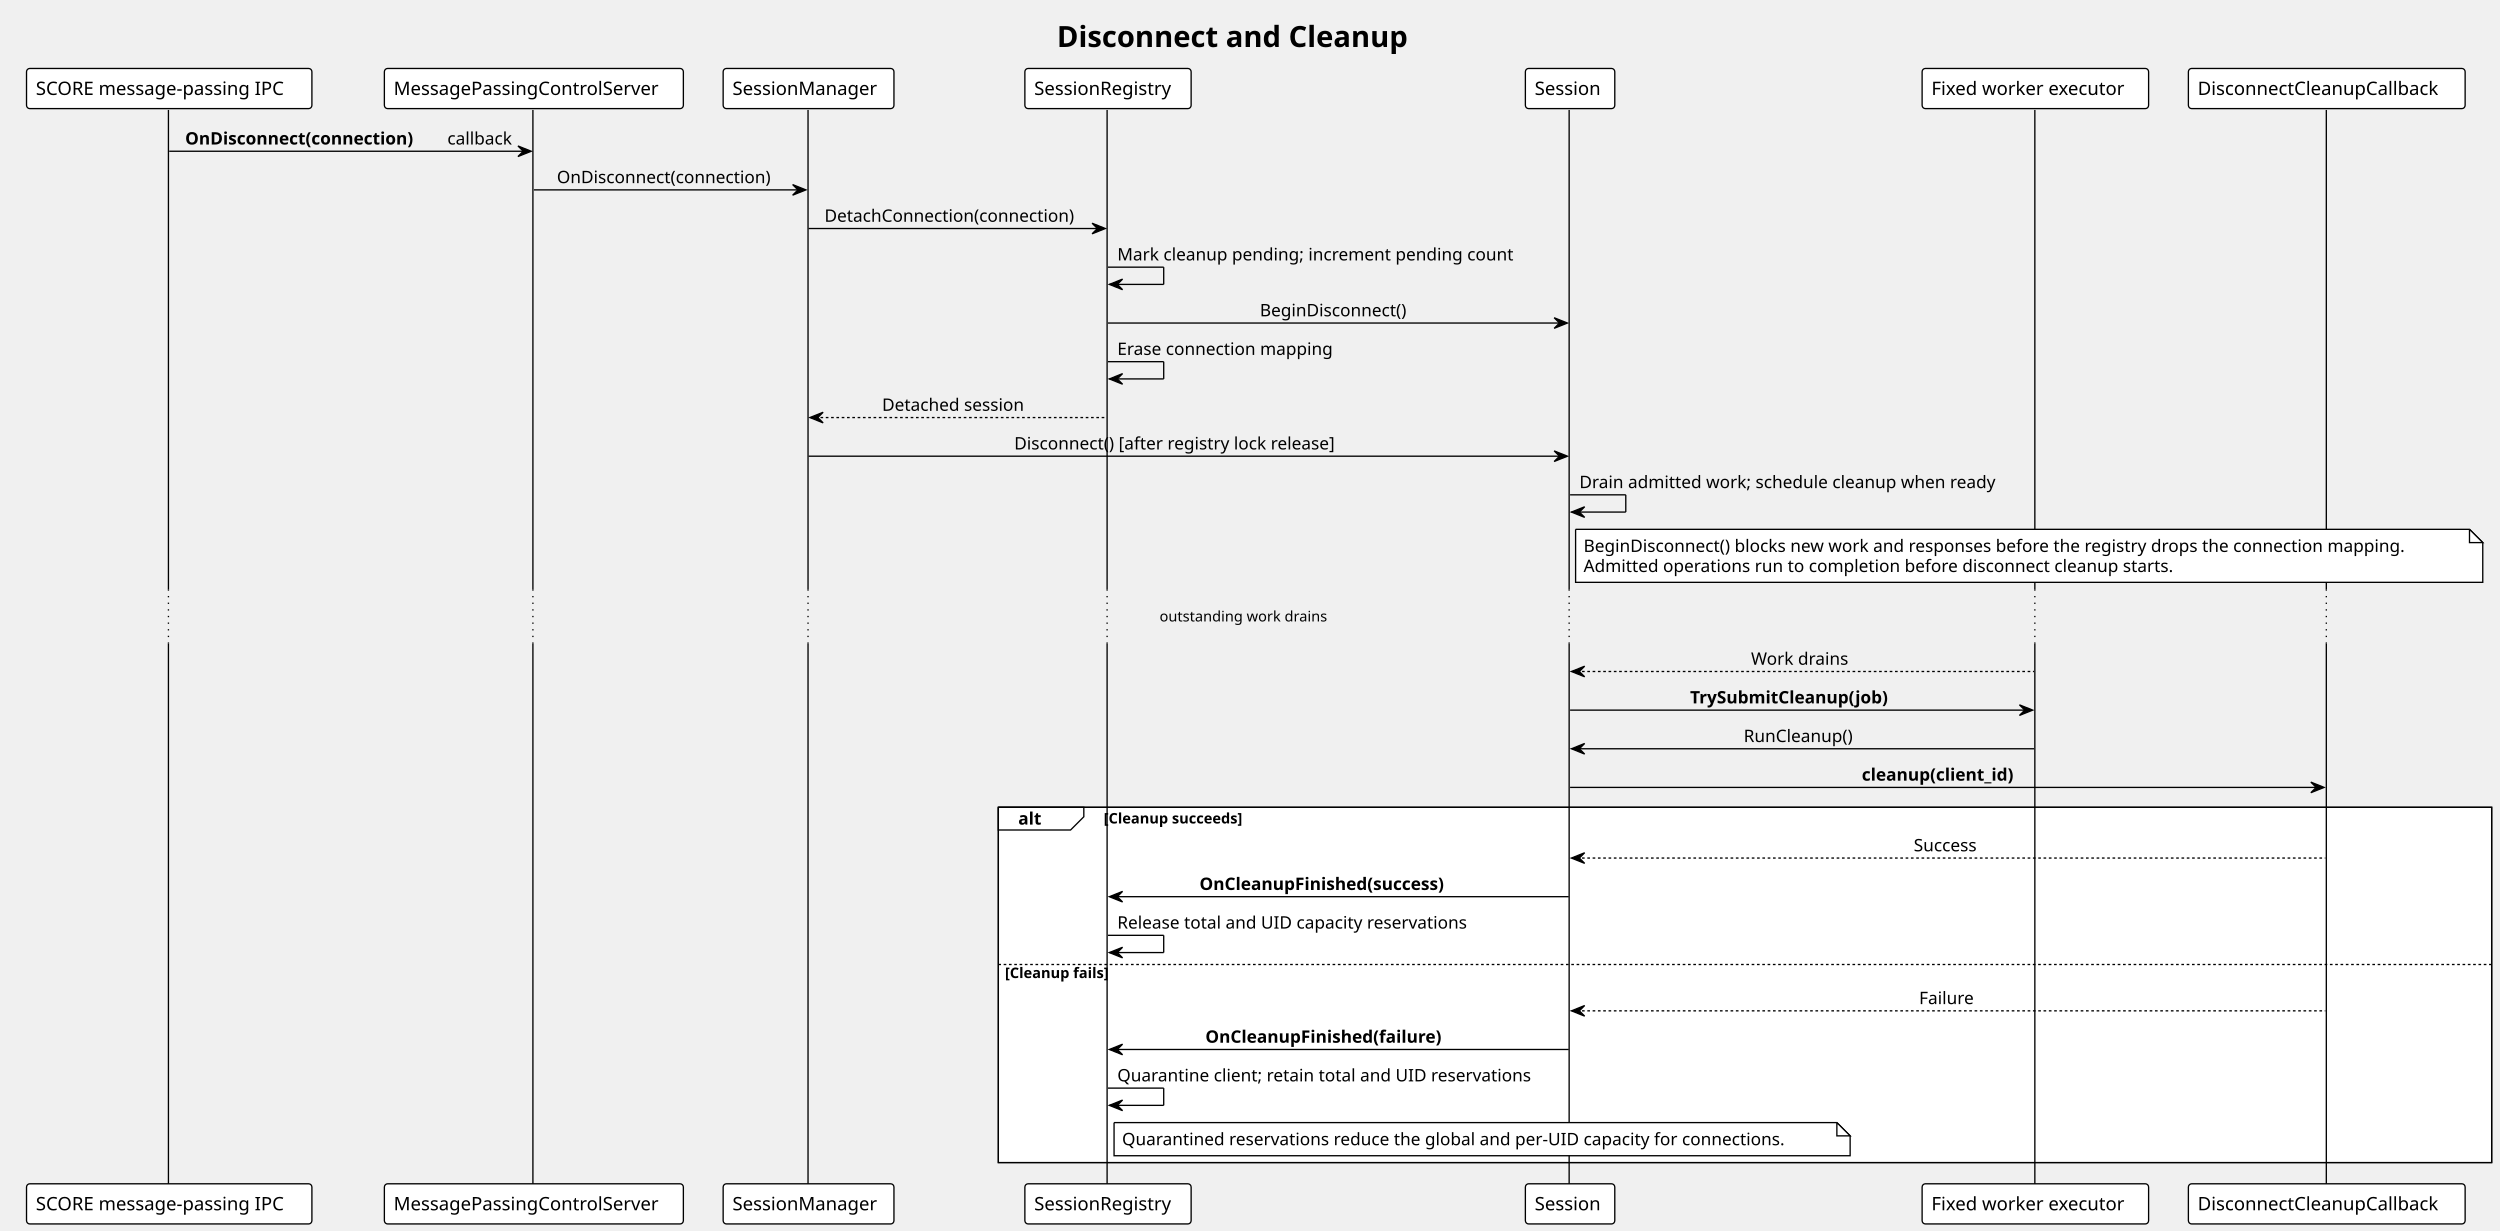
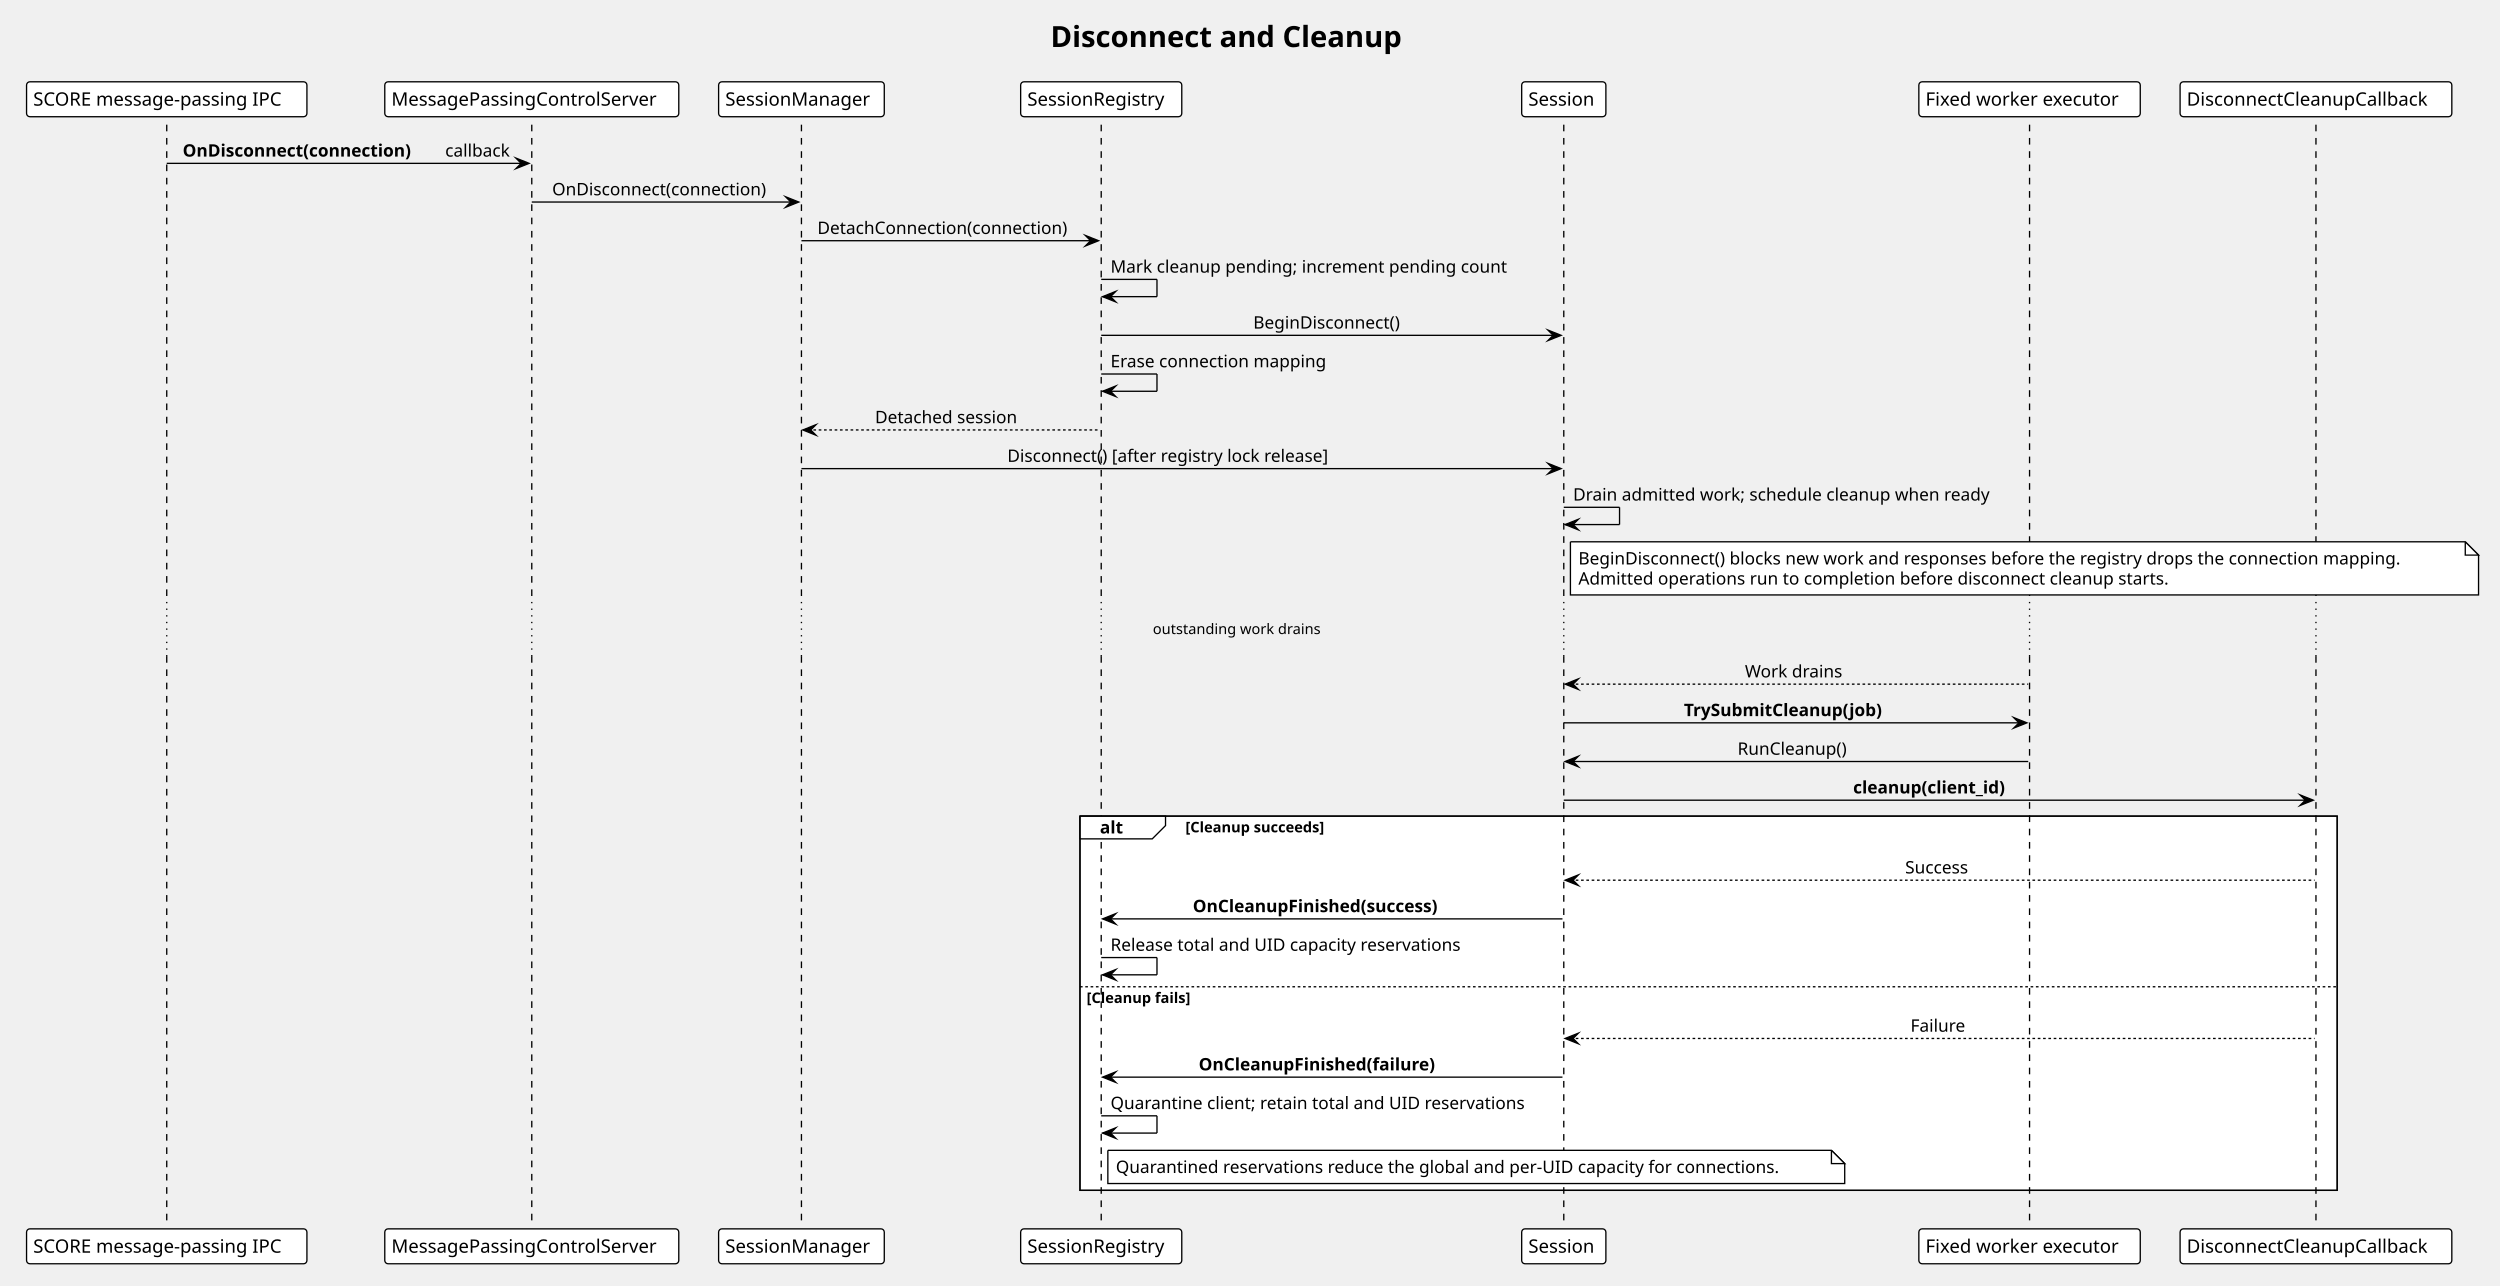
- <svg xmlns="http://www.w3.org/2000/svg" contentStyleType="text/css" data-diagram-type="SEQUENCE" height="928px" preserveAspectRatio="none" style="width:1885px;height:928px;background:#FFFFFF;" version="1.1" viewBox="0 0 1885 928" width="1885px" zoomAndPan="magnify">
+ <svg xmlns="http://www.w3.org/2000/svg" version="1.1" data-diagram-type="SEQUENCE" style="width:1883px;height:968px;background:#FFFFFF;" width="1883px" height="968px" viewBox="0 0 1883 968" zoomAndPan="magnify" preserveAspectRatio="none" contentStyleType="text/css">
  <defs />
-   <g>
-     <text fill="#000000" font-family="Verdana" font-size="22" font-weight="bold" lengthAdjust="spacing" textLength="298.955" x="796.878" y="35.421">Disconnect and Cleanup</text>
-     <rect fill="#FFFFFF" height="267.867" style="stroke:#000000;stroke-width:1;" width="1125.957" x="752.755" y="608.703" />
-     <rect fill="#FFFFFF" height="150.336" style="stroke:transparent;stroke-width:1;" width="1125.957" x="752.755" y="726.234" />
-     <g>
-       <rect fill="transparent" height="361.461" width="8" x="123.587" y="82.906" />
-       <line style="stroke:#000000;stroke-width:1;" x1="127" x2="127" y1="82.906" y2="444.367" />
-     </g>
-     <line style="stroke:#000000;stroke-width:1;stroke-dasharray:1.0,4.0;" x1="127" x2="127" y1="444.367" y2="485.172" />
-     <g>
-       <rect fill="transparent" height="408.398" width="8" x="123.587" y="485.172" />
-       <line style="stroke:#000000;stroke-width:1;" x1="127" x2="127" y1="485.172" y2="893.57" />
-     </g>
-     <g>
-       <rect fill="transparent" height="361.461" width="8" x="398.536" y="82.906" />
-       <line style="stroke:#000000;stroke-width:1;" x1="401.815" x2="401.815" y1="82.906" y2="444.367" />
-     </g>
-     <line style="stroke:#000000;stroke-width:1;stroke-dasharray:1.0,4.0;" x1="401.815" x2="401.815" y1="444.367" y2="485.172" />
-     <g>
-       <rect fill="transparent" height="408.398" width="8" x="398.536" y="485.172" />
-       <line style="stroke:#000000;stroke-width:1;" x1="401.815" x2="401.815" y1="485.172" y2="893.57" />
-     </g>
-     <g>
-       <rect fill="transparent" height="361.461" width="8" x="605.648" y="82.906" />
-       <line style="stroke:#000000;stroke-width:1;" x1="609.257" x2="609.257" y1="82.906" y2="444.367" />
-     </g>
-     <line style="stroke:#000000;stroke-width:1;stroke-dasharray:1.0,4.0;" x1="609.257" x2="609.257" y1="444.367" y2="485.172" />
-     <g>
-       <rect fill="transparent" height="408.398" width="8" x="605.648" y="485.172" />
-       <line style="stroke:#000000;stroke-width:1;" x1="609.257" x2="609.257" y1="485.172" y2="893.57" />
-     </g>
-     <g>
-       <rect fill="transparent" height="361.461" width="8" x="831.434" y="82.906" />
-       <line style="stroke:#000000;stroke-width:1;" x1="834.755" x2="834.755" y1="82.906" y2="444.367" />
-     </g>
-     <line style="stroke:#000000;stroke-width:1;stroke-dasharray:1.0,4.0;" x1="834.755" x2="834.755" y1="444.367" y2="485.172" />
-     <g>
-       <rect fill="transparent" height="408.398" width="8" x="831.434" y="485.172" />
-       <line style="stroke:#000000;stroke-width:1;" x1="834.755" x2="834.755" y1="485.172" y2="893.57" />
-     </g>
-     <g>
-       <rect fill="transparent" height="361.461" width="8" x="1179.841" y="82.906" />
-       <line style="stroke:#000000;stroke-width:1;" x1="1183.133" x2="1183.133" y1="82.906" y2="444.367" />
-     </g>
-     <line style="stroke:#000000;stroke-width:1;stroke-dasharray:1.0,4.0;" x1="1183.133" x2="1183.133" y1="444.367" y2="485.172" />
-     <g>
-       <rect fill="transparent" height="408.398" width="8" x="1179.841" y="485.172" />
-       <line style="stroke:#000000;stroke-width:1;" x1="1183.133" x2="1183.133" y1="485.172" y2="893.57" />
-     </g>
-     <g>
-       <rect fill="transparent" height="361.461" width="8" x="1530.66" y="82.906" />
-       <line style="stroke:#000000;stroke-width:1;" x1="1534.276" x2="1534.276" y1="82.906" y2="444.367" />
-     </g>
-     <line style="stroke:#000000;stroke-width:1;stroke-dasharray:1.0,4.0;" x1="1534.276" x2="1534.276" y1="444.367" y2="485.172" />
-     <g>
-       <rect fill="transparent" height="408.398" width="8" x="1530.66" y="485.172" />
-       <line style="stroke:#000000;stroke-width:1;" x1="1534.276" x2="1534.276" y1="485.172" y2="893.57" />
-     </g>
-     <g>
-       <rect fill="transparent" height="361.461" width="8" x="1750.378" y="82.906" />
-       <line style="stroke:#000000;stroke-width:1;" x1="1754.044" x2="1754.044" y1="82.906" y2="444.367" />
-     </g>
-     <line style="stroke:#000000;stroke-width:1;stroke-dasharray:1.0,4.0;" x1="1754.044" x2="1754.044" y1="444.367" y2="485.172" />
-     <g>
-       <rect fill="transparent" height="408.398" width="8" x="1750.378" y="485.172" />
-       <line style="stroke:#000000;stroke-width:1;" x1="1754.044" x2="1754.044" y1="485.172" y2="893.57" />
-     </g>
-     <rect fill="#FFFFFF" height="30.297" rx="2.5" ry="2.5" style="stroke:#000000;stroke-width:1;" width="215.175" x="20" y="51.609" />
-     <text fill="#000000" font-family="Verdana" font-size="14" lengthAdjust="spacing" textLength="201.175" x="27" y="71.605">SCORE message-passing IPC</text>
-     <rect fill="#FFFFFF" height="30.297" rx="2.5" ry="2.5" style="stroke:#000000;stroke-width:1;" width="215.175" x="20" y="892.57" />
-     <text fill="#000000" font-family="Verdana" font-size="14" lengthAdjust="spacing" textLength="201.175" x="27" y="912.565">SCORE message-passing IPC</text>
-     <rect fill="#FFFFFF" height="30.297" rx="2.5" ry="2.5" style="stroke:#000000;stroke-width:1;" width="225.442" x="289.815" y="51.609" />
-     <text fill="#000000" font-family="Verdana" font-size="14" lengthAdjust="spacing" textLength="211.442" x="296.815" y="71.605">MessagePassingControlServer</text>
-     <rect fill="#FFFFFF" height="30.297" rx="2.5" ry="2.5" style="stroke:#000000;stroke-width:1;" width="225.442" x="289.815" y="892.57" />
-     <text fill="#000000" font-family="Verdana" font-size="14" lengthAdjust="spacing" textLength="211.442" x="296.815" y="912.565">MessagePassingControlServer</text>
-     <rect fill="#FFFFFF" height="30.297" rx="2.5" ry="2.5" style="stroke:#000000;stroke-width:1;" width="128.782" x="545.257" y="51.609" />
-     <text fill="#000000" font-family="Verdana" font-size="14" lengthAdjust="spacing" textLength="114.782" x="552.257" y="71.605">SessionManager</text>
-     <rect fill="#FFFFFF" height="30.297" rx="2.5" ry="2.5" style="stroke:#000000;stroke-width:1;" width="128.782" x="545.257" y="892.57" />
-     <text fill="#000000" font-family="Verdana" font-size="14" lengthAdjust="spacing" textLength="114.782" x="552.257" y="912.565">SessionManager</text>
-     <rect fill="#FFFFFF" height="30.297" rx="2.5" ry="2.5" style="stroke:#000000;stroke-width:1;" width="125.357" x="772.755" y="51.609" />
-     <text fill="#000000" font-family="Verdana" font-size="14" lengthAdjust="spacing" textLength="111.357" x="779.755" y="71.605">SessionRegistry</text>
-     <rect fill="#FFFFFF" height="30.297" rx="2.5" ry="2.5" style="stroke:#000000;stroke-width:1;" width="125.357" x="772.755" y="892.57" />
-     <text fill="#000000" font-family="Verdana" font-size="14" lengthAdjust="spacing" textLength="111.357" x="779.755" y="912.565">SessionRegistry</text>
-     <rect fill="#FFFFFF" height="30.297" rx="2.5" ry="2.5" style="stroke:#000000;stroke-width:1;" width="67.416" x="1150.133" y="51.609" />
-     <text fill="#000000" font-family="Verdana" font-size="14" lengthAdjust="spacing" textLength="53.416" x="1157.133" y="71.605">Session</text>
-     <rect fill="#FFFFFF" height="30.297" rx="2.5" ry="2.5" style="stroke:#000000;stroke-width:1;" width="67.416" x="1150.133" y="892.57" />
-     <text fill="#000000" font-family="Verdana" font-size="14" lengthAdjust="spacing" textLength="53.416" x="1157.133" y="912.565">Session</text>
-     <rect fill="#FFFFFF" height="30.297" rx="2.5" ry="2.5" style="stroke:#000000;stroke-width:1;" width="170.769" x="1449.276" y="51.609" />
-     <text fill="#000000" font-family="Verdana" font-size="14" lengthAdjust="spacing" textLength="156.769" x="1456.276" y="71.605">Fixed worker executor</text>
-     <rect fill="#FFFFFF" height="30.297" rx="2.5" ry="2.5" style="stroke:#000000;stroke-width:1;" width="170.769" x="1449.276" y="892.57" />
-     <text fill="#000000" font-family="Verdana" font-size="14" lengthAdjust="spacing" textLength="156.769" x="1456.276" y="912.565">Fixed worker executor</text>
-     <rect fill="#FFFFFF" height="30.297" rx="2.5" ry="2.5" style="stroke:#000000;stroke-width:1;" width="208.667" x="1650.044" y="51.609" />
-     <text fill="#000000" font-family="Verdana" font-size="14" lengthAdjust="spacing" textLength="194.667" x="1657.044" y="71.605">DisconnectCleanupCallback</text>
-     <rect fill="#FFFFFF" height="30.297" rx="2.5" ry="2.5" style="stroke:#000000;stroke-width:1;" width="208.667" x="1650.044" y="892.57" />
-     <text fill="#000000" font-family="Verdana" font-size="14" lengthAdjust="spacing" textLength="194.667" x="1657.044" y="912.565">DisconnectCleanupCallback</text>
-     <polygon fill="#000000" points="390.536,110.039,400.536,114.039,390.536,118.039,394.536,114.039" style="stroke:#000000;stroke-width:1;" />
-     <line style="stroke:#000000;stroke-width:1;" x1="127.587" x2="396.536" y1="114.039" y2="114.039" />
-     <text fill="#000000" font-family="Verdana" font-size="13" font-weight="bold" lengthAdjust="spacing" textLength="193.584" x="139.587" y="108.973">OnDisconnect(connection)</text>
-     <text fill="#000000" font-family="Verdana" font-size="13" lengthAdjust="spacing" textLength="53.231" x="337.304" y="108.973">callback</text>
-     <polygon fill="#000000" points="597.648,139.172,607.648,143.172,597.648,147.172,601.648,143.172" style="stroke:#000000;stroke-width:1;" />
-     <line style="stroke:#000000;stroke-width:1;" x1="402.536" x2="603.648" y1="143.172" y2="143.172" />
-     <text fill="#000000" font-family="Verdana" font-size="13" lengthAdjust="spacing" textLength="172.459" x="419.862" y="138.106">OnDisconnect(connection)</text>
-     <polygon fill="#000000" points="823.434,168.305,833.434,172.305,823.434,176.305,827.434,172.305" style="stroke:#000000;stroke-width:1;" />
-     <line style="stroke:#000000;stroke-width:1;" x1="609.648" x2="829.434" y1="172.305" y2="172.305" />
-     <text fill="#000000" font-family="Verdana" font-size="13" lengthAdjust="spacing" textLength="201.786" x="621.648" y="167.239">DetachConnection(connection)</text>
-     <line style="stroke:#000000;stroke-width:1;" x1="835.434" x2="877.434" y1="201.438" y2="201.438" />
-     <line style="stroke:#000000;stroke-width:1;" x1="877.434" x2="877.434" y1="201.438" y2="214.438" />
-     <line style="stroke:#000000;stroke-width:1;" x1="836.434" x2="877.434" y1="214.438" y2="214.438" />
-     <polygon fill="#000000" points="846.434,210.438,836.434,214.438,846.434,218.438,842.434,214.438" style="stroke:#000000;stroke-width:1;" />
-     <text fill="#000000" font-family="Verdana" font-size="13" lengthAdjust="spacing" textLength="317.256" x="842.434" y="196.372">Mark cleanup pending; increment pending count</text>
-     <polygon fill="#000000" points="1171.841,239.57,1181.841,243.57,1171.841,247.57,1175.841,243.57" style="stroke:#000000;stroke-width:1;" />
-     <line style="stroke:#000000;stroke-width:1;" x1="835.434" x2="1177.841" y1="243.57" y2="243.57" />
-     <text fill="#000000" font-family="Verdana" font-size="13" lengthAdjust="spacing" textLength="119.38" x="949.947" y="238.504">BeginDisconnect()</text>
-     <line style="stroke:#000000;stroke-width:1;" x1="835.434" x2="877.434" y1="272.703" y2="272.703" />
-     <line style="stroke:#000000;stroke-width:1;" x1="877.434" x2="877.434" y1="272.703" y2="285.703" />
-     <line style="stroke:#000000;stroke-width:1;" x1="836.434" x2="877.434" y1="285.703" y2="285.703" />
-     <polygon fill="#000000" points="846.434,281.703,836.434,285.703,846.434,289.703,842.434,285.703" style="stroke:#000000;stroke-width:1;" />
-     <text fill="#000000" font-family="Verdana" font-size="13" lengthAdjust="spacing" textLength="173.424" x="842.434" y="267.637">Erase connection mapping</text>
-     <polygon fill="#000000" points="620.648,310.836,610.648,314.836,620.648,318.836,616.648,314.836" style="stroke:#000000;stroke-width:1;" />
-     <line style="stroke:#000000;stroke-width:1;stroke-dasharray:2.0,2.0;" x1="614.648" x2="834.434" y1="314.836" y2="314.836" />
-     <text fill="#000000" font-family="Verdana" font-size="13" lengthAdjust="spacing" textLength="114.962" x="665.06" y="309.77">Detached session</text>
-     <polygon fill="#000000" points="1171.841,339.969,1181.841,343.969,1171.841,347.969,1175.841,343.969" style="stroke:#000000;stroke-width:1;" />
-     <line style="stroke:#000000;stroke-width:1;" x1="609.648" x2="1177.841" y1="343.969" y2="343.969" />
-     <text fill="#000000" font-family="Verdana" font-size="13" lengthAdjust="spacing" textLength="264.062" x="764.713" y="338.903">Disconnect() [after registry lock release]</text>
-     <line style="stroke:#000000;stroke-width:1;" x1="1183.841" x2="1225.841" y1="373.102" y2="373.102" />
-     <line style="stroke:#000000;stroke-width:1;" x1="1225.841" x2="1225.841" y1="373.102" y2="386.102" />
-     <line style="stroke:#000000;stroke-width:1;" x1="1184.841" x2="1225.841" y1="386.102" y2="386.102" />
-     <polygon fill="#000000" points="1194.841,382.102,1184.841,386.102,1194.841,390.102,1190.841,386.102" style="stroke:#000000;stroke-width:1;" />
-     <text fill="#000000" font-family="Verdana" font-size="13" lengthAdjust="spacing" textLength="336.819" x="1190.841" y="368.036">Drain admitted work; schedule cleanup when ready</text>
-     <path d="M1188,399.102 L1188,439.102 L1872,439.102 L1872,409.102 L1862,399.102 L1188,399.102 " fill="#FFFFFF" style="stroke:#000000;stroke-width:1;" />
-     <path d="M1862,399.102 L1862,409.102 L1872,409.102 L1862,399.102 " fill="#FFFFFF" style="stroke:#000000;stroke-width:1;" />
-     <text fill="#000000" font-family="Verdana" font-size="13" lengthAdjust="spacing" textLength="663.603" x="1194" y="416.168">BeginDisconnect() blocks new work and responses before the registry drops the connection mapping.</text>
-     <text fill="#000000" font-family="Verdana" font-size="13" lengthAdjust="spacing" textLength="474.735" x="1194" y="431.301">Admitted operations run to completion before disconnect cleanup starts.</text>
-     <text fill="#000000" font-family="Verdana" font-size="11" lengthAdjust="spacing" textLength="133.38" x="874.293" y="468.578">outstanding work drains</text>
-     <polygon fill="#000000" points="1194.841,502.305,1184.841,506.305,1194.841,510.305,1190.841,506.305" style="stroke:#000000;stroke-width:1;" />
-     <line style="stroke:#000000;stroke-width:1;stroke-dasharray:2.0,2.0;" x1="1188.841" x2="1533.66" y1="506.305" y2="506.305" />
-     <text fill="#000000" font-family="Verdana" font-size="13" lengthAdjust="spacing" textLength="78" x="1320.251" y="501.239">Work drains</text>
-     <polygon fill="#000000" points="1522.66,531.438,1532.66,535.438,1522.66,539.438,1526.66,535.438" style="stroke:#000000;stroke-width:1;" />
-     <line style="stroke:#000000;stroke-width:1;" x1="1183.841" x2="1528.66" y1="535.438" y2="535.438" />
-     <text fill="#000000" font-family="Verdana" font-size="13" font-weight="bold" lengthAdjust="spacing" textLength="169.87" x="1274.316" y="530.372">TrySubmitCleanup(job)</text>
-     <polygon fill="#000000" points="1194.841,560.57,1184.841,564.57,1194.841,568.57,1190.841,564.57" style="stroke:#000000;stroke-width:1;" />
-     <line style="stroke:#000000;stroke-width:1;" x1="1188.841" x2="1533.66" y1="564.57" y2="564.57" />
-     <text fill="#000000" font-family="Verdana" font-size="13" lengthAdjust="spacing" textLength="89.039" x="1314.731" y="559.504">RunCleanup()</text>
-     <polygon fill="#000000" points="1742.378,589.703,1752.378,593.703,1742.378,597.703,1746.378,593.703" style="stroke:#000000;stroke-width:1;" />
-     <line style="stroke:#000000;stroke-width:1;" x1="1183.841" x2="1748.378" y1="593.703" y2="593.703" />
-     <text fill="#000000" font-family="Verdana" font-size="13" font-weight="bold" lengthAdjust="spacing" textLength="130.616" x="1403.802" y="588.637">cleanup(client_id)</text>
-     <path d="M752.755,608.703 L817.198,608.703 L817.198,615.836 L807.198,625.836 L752.755,625.836 L752.755,608.703 " fill="#FFFFFF" style="stroke:#000000;stroke-width:1;" />
-     <rect fill="transparent" height="267.867" style="stroke:#000000;stroke-width:1;" width="1125.957" x="752.755" y="608.703" />
-     <text fill="#000000" font-family="Verdana" font-size="13" font-weight="bold" lengthAdjust="spacing" textLength="19.443" x="767.755" y="621.77">alt</text>
-     <text fill="#000000" font-family="Verdana" font-size="11" font-weight="bold" lengthAdjust="spacing" textLength="120.909" x="832.198" y="620.914">[Cleanup succeeds]</text>
-     <polygon fill="#000000" points="1194.841,642.969,1184.841,646.969,1194.841,650.969,1190.841,646.969" style="stroke:#000000;stroke-width:1;" />
-     <line style="stroke:#000000;stroke-width:1;stroke-dasharray:2.0,2.0;" x1="1188.841" x2="1753.378" y1="646.969" y2="646.969" />
-     <text fill="#000000" font-family="Verdana" font-size="13" lengthAdjust="spacing" textLength="52.33" x="1442.944" y="641.903">Success</text>
-     <polygon fill="#000000" points="846.434,672.102,836.434,676.102,846.434,680.102,842.434,676.102" style="stroke:#000000;stroke-width:1;" />
-     <line style="stroke:#000000;stroke-width:1;" x1="840.434" x2="1182.841" y1="676.102" y2="676.102" />
-     <text fill="#000000" font-family="Verdana" font-size="13" font-weight="bold" lengthAdjust="spacing" textLength="210.45" x="904.412" y="671.036">OnCleanupFinished(success)</text>
-     <line style="stroke:#000000;stroke-width:1;" x1="835.434" x2="877.434" y1="705.234" y2="705.234" />
-     <line style="stroke:#000000;stroke-width:1;" x1="877.434" x2="877.434" y1="705.234" y2="718.234" />
-     <line style="stroke:#000000;stroke-width:1;" x1="836.434" x2="877.434" y1="718.234" y2="718.234" />
-     <polygon fill="#000000" points="846.434,714.234,836.434,718.234,846.434,722.234,842.434,718.234" style="stroke:#000000;stroke-width:1;" />
-     <text fill="#000000" font-family="Verdana" font-size="13" lengthAdjust="spacing" textLength="285.257" x="842.434" y="700.168">Release total and UID capacity reservations</text>
-     <line style="stroke:#000000;stroke-width:1;stroke-dasharray:2.0,2.0;" x1="752.755" x2="1878.711" y1="727.234" y2="727.234" />
-     <text fill="#000000" font-family="Verdana" font-size="11" font-weight="bold" lengthAdjust="spacing" textLength="90.444" x="757.755" y="737.445">[Cleanup fails]</text>
-     <polygon fill="#000000" points="1194.841,758.172,1184.841,762.172,1194.841,766.172,1190.841,762.172" style="stroke:#000000;stroke-width:1;" />
-     <line style="stroke:#000000;stroke-width:1;stroke-dasharray:2.0,2.0;" x1="1188.841" x2="1753.378" y1="762.172" y2="762.172" />
-     <text fill="#000000" font-family="Verdana" font-size="13" lengthAdjust="spacing" textLength="44.249" x="1446.985" y="757.106">Failure</text>
-     <polygon fill="#000000" points="846.434,787.305,836.434,791.305,846.434,795.305,842.434,791.305" style="stroke:#000000;stroke-width:1;" />
-     <line style="stroke:#000000;stroke-width:1;" x1="840.434" x2="1182.841" y1="791.305" y2="791.305" />
-     <text fill="#000000" font-family="Verdana" font-size="13" font-weight="bold" lengthAdjust="spacing" textLength="201.576" x="908.849" y="786.239">OnCleanupFinished(failure)</text>
-     <line style="stroke:#000000;stroke-width:1;" x1="835.434" x2="877.434" y1="820.438" y2="820.438" />
-     <line style="stroke:#000000;stroke-width:1;" x1="877.434" x2="877.434" y1="820.438" y2="833.438" />
-     <line style="stroke:#000000;stroke-width:1;" x1="836.434" x2="877.434" y1="833.438" y2="833.438" />
-     <polygon fill="#000000" points="846.434,829.438,836.434,833.438,846.434,837.438,842.434,833.438" style="stroke:#000000;stroke-width:1;" />
-     <text fill="#000000" font-family="Verdana" font-size="13" lengthAdjust="spacing" textLength="334.407" x="842.434" y="815.372">Quarantine client; retain total and UID reservations</text>
-     <path d="M840,846.438 L840,871.438 L1395,871.438 L1395,856.438 L1385,846.438 L840,846.438 " fill="#FFFFFF" style="stroke:#000000;stroke-width:1;" />
-     <path d="M1385,846.438 L1385,856.438 L1395,856.438 L1385,846.438 " fill="#FFFFFF" style="stroke:#000000;stroke-width:1;" />
-     <text fill="#000000" font-family="Verdana" font-size="13" lengthAdjust="spacing" textLength="534.523" x="846" y="863.504">Quarantined reservations reduce the global and per-UID capacity for connections.</text>
+   <g font-family="sans-serif" lengthAdjust="spacing">
+     <g class="title" data-source-line="5">
+       <text x="791.244" y="35.421" fill="#000" font-size="22" textLength="298.955" font-weight="700" font-family="Verdana">Disconnect and Cleanup</text>
+     </g>
+     <rect x="813.434" y="614.703" width="946.944" height="281.867" fill="#FFF" style="stroke:#FFF;stroke-width:1;" />
+     <rect x="813.434" y="614.703" width="946.944" height="281.867" fill="none" style="stroke:#000;stroke-width:1;" />
+     <g class="participant-lifeline" data-qualified-name="Transport" data-entity-uid="part1" id="part1-lifeline" data-source-line="7">
+       <g>
+         <rect x="122.087" y="93.906" width="8" height="359.461" fill="#000" fill-opacity="0" />
+         <line x1="125.587" y1="93.906" x2="125.587" y2="453.367" style="stroke:#000;stroke-width:1;stroke-dasharray:5,5;" />
+       </g>
+       <line x1="125.587" y1="453.367" x2="125.587" y2="494.172" style="stroke:#000;stroke-width:1;stroke-dasharray:1,4;" />
+       <g>
+         <rect x="122.087" y="494.172" width="8" height="426.398" fill="#000" fill-opacity="0" />
+         <line x1="125.587" y1="494.172" x2="125.587" y2="920.57" style="stroke:#000;stroke-width:1;stroke-dasharray:5,5;" />
+       </g>
+     </g>
+     <g class="participant-lifeline" data-qualified-name="Server" data-entity-uid="part2" id="part2-lifeline" data-source-line="8">
+       <g>
+         <rect x="397.036" y="93.906" width="8" height="359.461" fill="#000" fill-opacity="0" />
+         <line x1="400.536" y1="93.906" x2="400.536" y2="453.367" style="stroke:#000;stroke-width:1;stroke-dasharray:5,5;" />
+       </g>
+       <line x1="400.536" y1="453.367" x2="400.536" y2="494.172" style="stroke:#000;stroke-width:1;stroke-dasharray:1,4;" />
+       <g>
+         <rect x="397.036" y="494.172" width="8" height="426.398" fill="#000" fill-opacity="0" />
+         <line x1="400.536" y1="494.172" x2="400.536" y2="920.57" style="stroke:#000;stroke-width:1;stroke-dasharray:5,5;" />
+       </g>
+     </g>
+     <g class="participant-lifeline" data-qualified-name="SessionManager" data-entity-uid="part3" id="part3-lifeline" data-source-line="9">
+       <g>
+         <rect x="600.148" y="93.906" width="8" height="359.461" fill="#000" fill-opacity="0" />
+         <line x1="603.648" y1="93.906" x2="603.648" y2="453.367" style="stroke:#000;stroke-width:1;stroke-dasharray:5,5;" />
+       </g>
+       <line x1="603.648" y1="453.367" x2="603.648" y2="494.172" style="stroke:#000;stroke-width:1;stroke-dasharray:1,4;" />
+       <g>
+         <rect x="600.148" y="494.172" width="8" height="426.398" fill="#000" fill-opacity="0" />
+         <line x1="603.648" y1="494.172" x2="603.648" y2="920.57" style="stroke:#000;stroke-width:1;stroke-dasharray:5,5;" />
+       </g>
+     </g>
+     <g class="participant-lifeline" data-qualified-name="Registry" data-entity-uid="part4" id="part4-lifeline" data-source-line="10">
+       <g>
+         <rect x="825.934" y="93.906" width="8" height="359.461" fill="#000" fill-opacity="0" />
+         <line x1="829.434" y1="93.906" x2="829.434" y2="453.367" style="stroke:#000;stroke-width:1;stroke-dasharray:5,5;" />
+       </g>
+       <line x1="829.434" y1="453.367" x2="829.434" y2="494.172" style="stroke:#000;stroke-width:1;stroke-dasharray:1,4;" />
+       <g>
+         <rect x="825.934" y="494.172" width="8" height="426.398" fill="#000" fill-opacity="0" />
+         <line x1="829.434" y1="494.172" x2="829.434" y2="920.57" style="stroke:#000;stroke-width:1;stroke-dasharray:5,5;" />
+       </g>
+     </g>
+     <g class="participant-lifeline" data-qualified-name="Session" data-entity-uid="part5" id="part5-lifeline" data-source-line="11">
+       <g>
+         <rect x="1174.341" y="93.906" width="8" height="359.461" fill="#000" fill-opacity="0" />
+         <line x1="1177.841" y1="93.906" x2="1177.841" y2="453.367" style="stroke:#000;stroke-width:1;stroke-dasharray:5,5;" />
+       </g>
+       <line x1="1177.841" y1="453.367" x2="1177.841" y2="494.172" style="stroke:#000;stroke-width:1;stroke-dasharray:1,4;" />
+       <g>
+         <rect x="1174.341" y="494.172" width="8" height="426.398" fill="#000" fill-opacity="0" />
+         <line x1="1177.841" y1="494.172" x2="1177.841" y2="920.57" style="stroke:#000;stroke-width:1;stroke-dasharray:5,5;" />
+       </g>
+     </g>
+     <g class="participant-lifeline" data-qualified-name="Executor" data-entity-uid="part6" id="part6-lifeline" data-source-line="12">
+       <g>
+         <rect x="1525.16" y="93.906" width="8" height="359.461" fill="#000" fill-opacity="0" />
+         <line x1="1528.66" y1="93.906" x2="1528.66" y2="453.367" style="stroke:#000;stroke-width:1;stroke-dasharray:5,5;" />
+       </g>
+       <line x1="1528.66" y1="453.367" x2="1528.66" y2="494.172" style="stroke:#000;stroke-width:1;stroke-dasharray:1,4;" />
+       <g>
+         <rect x="1525.16" y="494.172" width="8" height="426.398" fill="#000" fill-opacity="0" />
+         <line x1="1528.66" y1="494.172" x2="1528.66" y2="920.57" style="stroke:#000;stroke-width:1;stroke-dasharray:5,5;" />
+       </g>
+     </g>
+     <g class="participant-lifeline" data-qualified-name="Cleanup" data-entity-uid="part7" id="part7-lifeline" data-source-line="13">
+       <g>
+         <rect x="1740.878" y="93.906" width="8" height="359.461" fill="#000" fill-opacity="0" />
+         <line x1="1744.378" y1="93.906" x2="1744.378" y2="453.367" style="stroke:#000;stroke-width:1;stroke-dasharray:5,5;" />
+       </g>
+       <line x1="1744.378" y1="453.367" x2="1744.378" y2="494.172" style="stroke:#000;stroke-width:1;stroke-dasharray:1,4;" />
+       <g>
+         <rect x="1740.878" y="494.172" width="8" height="426.398" fill="#000" fill-opacity="0" />
+         <line x1="1744.378" y1="494.172" x2="1744.378" y2="920.57" style="stroke:#000;stroke-width:1;stroke-dasharray:5,5;" />
+       </g>
+     </g>
+     <g class="participant participant-head" data-qualified-name="Transport" data-entity-uid="part1" id="part1-head" data-source-line="7">
+       <rect x="20" y="61.609" width="211.175" height="26.297" fill="#FFF" style="stroke:#000;stroke-width:1;" rx="2.5" ry="2.5" />
+       <text x="25" y="79.604" fill="#000" font-size="14" textLength="201.175" font-family="Verdana">SCORE message-passing IPC</text>
+     </g>
+     <g class="participant participant-head" data-qualified-name="Server" data-entity-uid="part2" id="part2-head" data-source-line="8">
+       <rect x="289.814" y="61.609" width="221.442" height="26.297" fill="#FFF" style="stroke:#000;stroke-width:1;" rx="2.5" ry="2.5" />
+       <text x="294.814" y="79.604" fill="#000" font-size="14" textLength="211.442" font-family="Verdana">MessagePassingControlServer</text>
+     </g>
+     <g class="participant participant-head" data-qualified-name="SessionManager" data-entity-uid="part3" id="part3-head" data-source-line="9">
+       <rect x="541.257" y="61.609" width="124.782" height="26.297" fill="#FFF" style="stroke:#000;stroke-width:1;" rx="2.5" ry="2.5" />
+       <text x="546.257" y="79.604" fill="#000" font-size="14" textLength="114.782" font-family="Verdana">SessionManager</text>
+     </g>
+     <g class="participant participant-head" data-qualified-name="Registry" data-entity-uid="part4" id="part4-head" data-source-line="10">
+       <rect x="768.755" y="61.609" width="121.357" height="26.297" fill="#FFF" style="stroke:#000;stroke-width:1;" rx="2.5" ry="2.5" />
+       <text x="773.755" y="79.604" fill="#000" font-size="14" textLength="111.357" font-family="Verdana">SessionRegistry</text>
+     </g>
+     <g class="participant participant-head" data-qualified-name="Session" data-entity-uid="part5" id="part5-head" data-source-line="11">
+       <rect x="1146.133" y="61.609" width="63.416" height="26.297" fill="#FFF" style="stroke:#000;stroke-width:1;" rx="2.5" ry="2.5" />
+       <text x="1151.133" y="79.604" fill="#000" font-size="14" textLength="53.416" font-family="Verdana">Session</text>
+     </g>
+     <g class="participant participant-head" data-qualified-name="Executor" data-entity-uid="part6" id="part6-head" data-source-line="12">
+       <rect x="1445.276" y="61.609" width="166.769" height="26.297" fill="#FFF" style="stroke:#000;stroke-width:1;" rx="2.5" ry="2.5" />
+       <text x="1450.276" y="79.604" fill="#000" font-size="14" textLength="156.769" font-family="Verdana">Fixed worker executor</text>
+     </g>
+     <g class="participant participant-head" data-qualified-name="Cleanup" data-entity-uid="part7" id="part7-head" data-source-line="13">
+       <rect x="1642.044" y="61.609" width="204.667" height="26.297" fill="#FFF" style="stroke:#000;stroke-width:1;" rx="2.5" ry="2.5" />
+       <text x="1647.044" y="79.604" fill="#000" font-size="14" textLength="194.667" font-family="Verdana">DisconnectCleanupCallback</text>
+     </g>
+     <g class="participant participant-tail" data-qualified-name="Transport" data-entity-uid="part1" id="part1-tail" data-source-line="7">
+       <rect x="20" y="925.57" width="211.175" height="26.297" fill="#FFF" style="stroke:#000;stroke-width:1;" rx="2.5" ry="2.5" />
+       <text x="25" y="943.565" fill="#000" font-size="14" textLength="201.175" font-family="Verdana">SCORE message-passing IPC</text>
+     </g>
+     <g class="participant participant-tail" data-qualified-name="Server" data-entity-uid="part2" id="part2-tail" data-source-line="8">
+       <rect x="289.814" y="925.57" width="221.442" height="26.297" fill="#FFF" style="stroke:#000;stroke-width:1;" rx="2.5" ry="2.5" />
+       <text x="294.814" y="943.565" fill="#000" font-size="14" textLength="211.442" font-family="Verdana">MessagePassingControlServer</text>
+     </g>
+     <g class="participant participant-tail" data-qualified-name="SessionManager" data-entity-uid="part3" id="part3-tail" data-source-line="9">
+       <rect x="541.257" y="925.57" width="124.782" height="26.297" fill="#FFF" style="stroke:#000;stroke-width:1;" rx="2.5" ry="2.5" />
+       <text x="546.257" y="943.565" fill="#000" font-size="14" textLength="114.782" font-family="Verdana">SessionManager</text>
+     </g>
+     <g class="participant participant-tail" data-qualified-name="Registry" data-entity-uid="part4" id="part4-tail" data-source-line="10">
+       <rect x="768.755" y="925.57" width="121.357" height="26.297" fill="#FFF" style="stroke:#000;stroke-width:1;" rx="2.5" ry="2.5" />
+       <text x="773.755" y="943.565" fill="#000" font-size="14" textLength="111.357" font-family="Verdana">SessionRegistry</text>
+     </g>
+     <g class="participant participant-tail" data-qualified-name="Session" data-entity-uid="part5" id="part5-tail" data-source-line="11">
+       <rect x="1146.133" y="925.57" width="63.416" height="26.297" fill="#FFF" style="stroke:#000;stroke-width:1;" rx="2.5" ry="2.5" />
+       <text x="1151.133" y="943.565" fill="#000" font-size="14" textLength="53.416" font-family="Verdana">Session</text>
+     </g>
+     <g class="participant participant-tail" data-qualified-name="Executor" data-entity-uid="part6" id="part6-tail" data-source-line="12">
+       <rect x="1445.276" y="925.57" width="166.769" height="26.297" fill="#FFF" style="stroke:#000;stroke-width:1;" rx="2.5" ry="2.5" />
+       <text x="1450.276" y="943.565" fill="#000" font-size="14" textLength="156.769" font-family="Verdana">Fixed worker executor</text>
+     </g>
+     <g class="participant participant-tail" data-qualified-name="Cleanup" data-entity-uid="part7" id="part7-tail" data-source-line="13">
+       <rect x="1642.044" y="925.57" width="204.667" height="26.297" fill="#FFF" style="stroke:#000;stroke-width:1;" rx="2.5" ry="2.5" />
+       <text x="1647.044" y="943.565" fill="#000" font-size="14" textLength="194.667" font-family="Verdana">DisconnectCleanupCallback</text>
+     </g>
+     <g class="message" data-entity-1="part1" data-entity-2="part2" id="msg1" data-source-line="15">
+       <polygon points="388.536,119.039,398.536,123.039,388.536,127.039,392.536,123.039" fill="#000" style="stroke:#000;stroke-width:1;stroke-linejoin:miter;stroke-miterlimit:10;" />
+       <line x1="125.587" y1="123.039" x2="394.536" y2="123.039" style="stroke:#000;stroke-width:1;" />
+       <text x="137.587" y="117.973" fill="#000" font-size="13" textLength="193.584" font-weight="700" font-family="Verdana">OnDisconnect(connection)</text>
+       <text x="335.304" y="117.973" fill="#000" font-size="13" textLength="53.231" font-family="Verdana">callback</text>
+     </g>
+     <g class="message" data-entity-1="part2" data-entity-2="part3" id="msg2" data-source-line="16">
+       <polygon points="591.648,148.172,601.648,152.172,591.648,156.172,595.648,152.172" fill="#000" style="stroke:#000;stroke-width:1;stroke-linejoin:miter;stroke-miterlimit:10;" />
+       <line x1="400.536" y1="152.172" x2="597.648" y2="152.172" style="stroke:#000;stroke-width:1;" />
+       <text x="415.862" y="147.106" fill="#000" font-size="13" textLength="172.459" font-family="Verdana">OnDisconnect(connection)</text>
+     </g>
+     <g class="message" data-entity-1="part3" data-entity-2="part4" id="msg3" data-source-line="17">
+       <polygon points="817.434,177.305,827.434,181.305,817.434,185.305,821.434,181.305" fill="#000" style="stroke:#000;stroke-width:1;stroke-linejoin:miter;stroke-miterlimit:10;" />
+       <line x1="603.648" y1="181.305" x2="823.434" y2="181.305" style="stroke:#000;stroke-width:1;" />
+       <text x="615.648" y="176.239" fill="#000" font-size="13" textLength="201.786" font-family="Verdana">DetachConnection(connection)</text>
+     </g>
+     <g class="message" data-entity-1="part4" data-entity-2="part4" id="msg4" data-source-line="18">
+       <line x1="829.434" y1="210.438" x2="871.434" y2="210.438" style="stroke:#000;stroke-width:1;" />
+       <line x1="871.434" y1="210.438" x2="871.434" y2="223.438" style="stroke:#000;stroke-width:1;" />
+       <line x1="830.434" y1="223.438" x2="871.434" y2="223.438" style="stroke:#000;stroke-width:1;" />
+       <polygon points="840.434,219.438,830.434,223.438,840.434,227.438,836.434,223.438" fill="#000" style="stroke:#000;stroke-width:1;stroke-linejoin:miter;stroke-miterlimit:10;" />
+       <text x="836.434" y="205.372" fill="#000" font-size="13" textLength="317.256" font-family="Verdana">Mark cleanup pending; increment pending count</text>
+     </g>
+     <g class="message" data-entity-1="part4" data-entity-2="part5" id="msg5" data-source-line="19">
+       <polygon points="1165.841,248.57,1175.841,252.57,1165.841,256.57,1169.841,252.57" fill="#000" style="stroke:#000;stroke-width:1;stroke-linejoin:miter;stroke-miterlimit:10;" />
+       <line x1="829.434" y1="252.57" x2="1171.841" y2="252.57" style="stroke:#000;stroke-width:1;" />
+       <text x="943.947" y="247.504" fill="#000" font-size="13" textLength="119.38" font-family="Verdana">BeginDisconnect()</text>
+     </g>
+     <g class="message" data-entity-1="part4" data-entity-2="part4" id="msg6" data-source-line="20">
+       <line x1="829.434" y1="281.703" x2="871.434" y2="281.703" style="stroke:#000;stroke-width:1;" />
+       <line x1="871.434" y1="281.703" x2="871.434" y2="294.703" style="stroke:#000;stroke-width:1;" />
+       <line x1="830.434" y1="294.703" x2="871.434" y2="294.703" style="stroke:#000;stroke-width:1;" />
+       <polygon points="840.434,290.703,830.434,294.703,840.434,298.703,836.434,294.703" fill="#000" style="stroke:#000;stroke-width:1;stroke-linejoin:miter;stroke-miterlimit:10;" />
+       <text x="836.434" y="276.637" fill="#000" font-size="13" textLength="173.424" font-family="Verdana">Erase connection mapping</text>
+     </g>
+     <g class="message" data-entity-1="part4" data-entity-2="part3" id="msg7" data-source-line="21">
+       <polygon points="614.648,319.836,604.648,323.836,614.648,327.836,610.648,323.836" fill="#000" style="stroke:#000;stroke-width:1;stroke-linejoin:miter;stroke-miterlimit:10;" />
+       <line x1="608.648" y1="323.836" x2="828.434" y2="323.836" style="stroke:#000;stroke-width:1;stroke-dasharray:2,2;" />
+       <text x="659.06" y="318.77" fill="#000" font-size="13" textLength="114.962" font-family="Verdana">Detached session</text>
+     </g>
+     <g class="message" data-entity-1="part3" data-entity-2="part5" id="msg8" data-source-line="22">
+       <polygon points="1165.841,348.969,1175.841,352.969,1165.841,356.969,1169.841,352.969" fill="#000" style="stroke:#000;stroke-width:1;stroke-linejoin:miter;stroke-miterlimit:10;" />
+       <line x1="603.648" y1="352.969" x2="1171.841" y2="352.969" style="stroke:#000;stroke-width:1;" />
+       <text x="758.713" y="347.903" fill="#000" font-size="13" textLength="264.063" font-family="Verdana">Disconnect() [after registry lock release]</text>
+     </g>
+     <g class="message" data-entity-1="part5" data-entity-2="part5" id="msg9" data-source-line="23">
+       <line x1="1177.841" y1="382.102" x2="1219.841" y2="382.102" style="stroke:#000;stroke-width:1;" />
+       <line x1="1219.841" y1="382.102" x2="1219.841" y2="395.102" style="stroke:#000;stroke-width:1;" />
+       <line x1="1178.841" y1="395.102" x2="1219.841" y2="395.102" style="stroke:#000;stroke-width:1;" />
+       <polygon points="1188.841,391.102,1178.841,395.102,1188.841,399.102,1184.841,395.102" fill="#000" style="stroke:#000;stroke-width:1;stroke-linejoin:miter;stroke-miterlimit:10;" />
+       <text x="1184.841" y="377.036" fill="#000" font-size="13" textLength="336.819" font-family="Verdana">Drain admitted work; schedule cleanup when ready</text>
+     </g>
+     <path d="M1182.841,408.102 L1182.841,448.102 L1866.841,448.102 L1866.841,418.102 L1856.841,408.102 L1182.841,408.102" style="stroke:#000;stroke-width:1;" fill="#FFF" />
+     <path d="M1856.841,408.102 L1856.841,418.102 L1866.841,418.102 L1856.841,408.102" style="stroke:#000;stroke-width:1;" fill="#FFF" />
+     <text x="1188.841" y="425.168" fill="#000" font-size="13" textLength="663.603" font-family="Verdana">BeginDisconnect() blocks new work and responses before the registry drops the connection mapping.</text>
+     <text x="1188.841" y="440.301" fill="#000" font-size="13" textLength="474.735" font-family="Verdana">Admitted operations run to completion before disconnect cleanup starts.</text>
+     <text x="868.292" y="477.578" fill="#000" font-size="11" textLength="133.38" font-family="Verdana">outstanding work drains</text>
+     <g class="message" data-entity-1="part6" data-entity-2="part5" id="msg10" data-source-line="32">
+       <polygon points="1188.841,511.305,1178.841,515.305,1188.841,519.305,1184.841,515.305" fill="#000" style="stroke:#000;stroke-width:1;stroke-linejoin:miter;stroke-miterlimit:10;" />
+       <line x1="1182.841" y1="515.305" x2="1527.66" y2="515.305" style="stroke:#000;stroke-width:1;stroke-dasharray:2,2;" />
+       <text x="1314.25" y="510.239" fill="#000" font-size="13" textLength="78" font-family="Verdana">Work drains</text>
+     </g>
+     <g class="message" data-entity-1="part5" data-entity-2="part6" id="msg11" data-source-line="33">
+       <polygon points="1516.66,540.438,1526.66,544.438,1516.66,548.438,1520.66,544.438" fill="#000" style="stroke:#000;stroke-width:1;stroke-linejoin:miter;stroke-miterlimit:10;" />
+       <line x1="1177.841" y1="544.438" x2="1522.66" y2="544.438" style="stroke:#000;stroke-width:1;" />
+       <text x="1268.316" y="539.372" fill="#000" font-size="13" textLength="169.87" font-weight="700" font-family="Verdana">TrySubmitCleanup(job)</text>
+     </g>
+     <g class="message" data-entity-1="part6" data-entity-2="part5" id="msg12" data-source-line="34">
+       <polygon points="1188.841,569.57,1178.841,573.57,1188.841,577.57,1184.841,573.57" fill="#000" style="stroke:#000;stroke-width:1;stroke-linejoin:miter;stroke-miterlimit:10;" />
+       <line x1="1182.841" y1="573.57" x2="1527.66" y2="573.57" style="stroke:#000;stroke-width:1;" />
+       <text x="1308.731" y="568.504" fill="#000" font-size="13" textLength="89.039" font-family="Verdana">RunCleanup()</text>
+     </g>
+     <g class="message" data-entity-1="part5" data-entity-2="part7" id="msg13" data-source-line="35">
+       <polygon points="1732.378,598.703,1742.378,602.703,1732.378,606.703,1736.378,602.703" fill="#000" style="stroke:#000;stroke-width:1;stroke-linejoin:miter;stroke-miterlimit:10;" />
+       <line x1="1177.841" y1="602.703" x2="1738.378" y2="602.703" style="stroke:#000;stroke-width:1;" />
+       <text x="1395.802" y="597.637" fill="#000" font-size="13" textLength="130.616" font-weight="700" font-family="Verdana">cleanup(client_id)</text>
+     </g>
+     <path d="M813.434,614.703 L877.876,614.703 L877.876,621.836 L867.876,631.836 L813.434,631.836 L813.434,614.703" style="stroke:#000;stroke-width:1;" fill="#FFF" />
+     <rect x="813.434" y="614.703" width="946.944" height="281.867" fill="none" style="stroke:#000;stroke-width:1;" />
+     <text x="828.434" y="627.77" fill="#000" font-size="13" textLength="19.443" font-weight="700" font-family="Verdana">alt</text>
+     <text x="892.876" y="626.914" fill="#000" font-size="11" textLength="120.909" font-weight="700" font-family="Verdana">[Cleanup succeeds]</text>
+     <g class="message" data-entity-1="part7" data-entity-2="part5" id="msg14" data-source-line="37">
+       <polygon points="1188.841,658.969,1178.841,662.969,1188.841,666.969,1184.841,662.969" fill="#000" style="stroke:#000;stroke-width:1;stroke-linejoin:miter;stroke-miterlimit:10;" />
+       <line x1="1182.841" y1="662.969" x2="1743.378" y2="662.969" style="stroke:#000;stroke-width:1;stroke-dasharray:2,2;" />
+       <text x="1434.944" y="657.903" fill="#000" font-size="13" textLength="52.33" font-family="Verdana">Success</text>
+     </g>
+     <g class="message" data-entity-1="part5" data-entity-2="part4" id="msg15" data-source-line="38">
+       <polygon points="840.434,688.102,830.434,692.102,840.434,696.102,836.434,692.102" fill="#000" style="stroke:#000;stroke-width:1;stroke-linejoin:miter;stroke-miterlimit:10;" />
+       <line x1="834.434" y1="692.102" x2="1176.841" y2="692.102" style="stroke:#000;stroke-width:1;" />
+       <text x="898.412" y="687.036" fill="#000" font-size="13" textLength="210.45" font-weight="700" font-family="Verdana">OnCleanupFinished(success)</text>
+     </g>
+     <g class="message" data-entity-1="part4" data-entity-2="part4" id="msg16" data-source-line="39">
+       <line x1="829.434" y1="721.234" x2="871.434" y2="721.234" style="stroke:#000;stroke-width:1;" />
+       <line x1="871.434" y1="721.234" x2="871.434" y2="734.234" style="stroke:#000;stroke-width:1;" />
+       <line x1="830.434" y1="734.234" x2="871.434" y2="734.234" style="stroke:#000;stroke-width:1;" />
+       <polygon points="840.434,730.234,830.434,734.234,840.434,738.234,836.434,734.234" fill="#000" style="stroke:#000;stroke-width:1;stroke-linejoin:miter;stroke-miterlimit:10;" />
+       <text x="836.434" y="716.168" fill="#000" font-size="13" textLength="285.257" font-family="Verdana">Release total and UID capacity reservations</text>
+     </g>
+     <line x1="813.434" y1="743.234" x2="1760.378" y2="743.234" style="stroke:#000;stroke-width:1;stroke-dasharray:2,2;" />
+     <text x="818.434" y="755.445" fill="#000" font-size="11" textLength="90.444" font-weight="700" font-family="Verdana">[Cleanup fails]</text>
+     <g class="message" data-entity-1="part7" data-entity-2="part5" id="msg17" data-source-line="41">
+       <polygon points="1188.841,778.172,1178.841,782.172,1188.841,786.172,1184.841,782.172" fill="#000" style="stroke:#000;stroke-width:1;stroke-linejoin:miter;stroke-miterlimit:10;" />
+       <line x1="1182.841" y1="782.172" x2="1743.378" y2="782.172" style="stroke:#000;stroke-width:1;stroke-dasharray:2,2;" />
+       <text x="1438.985" y="777.106" fill="#000" font-size="13" textLength="44.25" font-family="Verdana">Failure</text>
+     </g>
+     <g class="message" data-entity-1="part5" data-entity-2="part4" id="msg18" data-source-line="42">
+       <polygon points="840.434,807.305,830.434,811.305,840.434,815.305,836.434,811.305" fill="#000" style="stroke:#000;stroke-width:1;stroke-linejoin:miter;stroke-miterlimit:10;" />
+       <line x1="834.434" y1="811.305" x2="1176.841" y2="811.305" style="stroke:#000;stroke-width:1;" />
+       <text x="902.849" y="806.239" fill="#000" font-size="13" textLength="201.576" font-weight="700" font-family="Verdana">OnCleanupFinished(failure)</text>
+     </g>
+     <g class="message" data-entity-1="part4" data-entity-2="part4" id="msg19" data-source-line="43">
+       <line x1="829.434" y1="840.438" x2="871.434" y2="840.438" style="stroke:#000;stroke-width:1;" />
+       <line x1="871.434" y1="840.438" x2="871.434" y2="853.438" style="stroke:#000;stroke-width:1;" />
+       <line x1="830.434" y1="853.438" x2="871.434" y2="853.438" style="stroke:#000;stroke-width:1;" />
+       <polygon points="840.434,849.438,830.434,853.438,840.434,857.438,836.434,853.438" fill="#000" style="stroke:#000;stroke-width:1;stroke-linejoin:miter;stroke-miterlimit:10;" />
+       <text x="836.434" y="835.372" fill="#000" font-size="13" textLength="334.407" font-family="Verdana">Quarantine client; retain total and UID reservations</text>
+     </g>
+     <path d="M834.434,866.438 L834.434,891.438 L1389.434,891.438 L1389.434,876.438 L1379.434,866.438 L834.434,866.438" style="stroke:#000;stroke-width:1;" fill="#FFF" />
+     <path d="M1379.434,866.438 L1379.434,876.438 L1389.434,876.438 L1379.434,866.438" style="stroke:#000;stroke-width:1;" fill="#FFF" />
+     <text x="840.434" y="883.504" fill="#000" font-size="13" textLength="534.523" font-family="Verdana">Quarantined reservations reduce the global and per-UID capacity for connections.</text>
  </g>
</svg>
